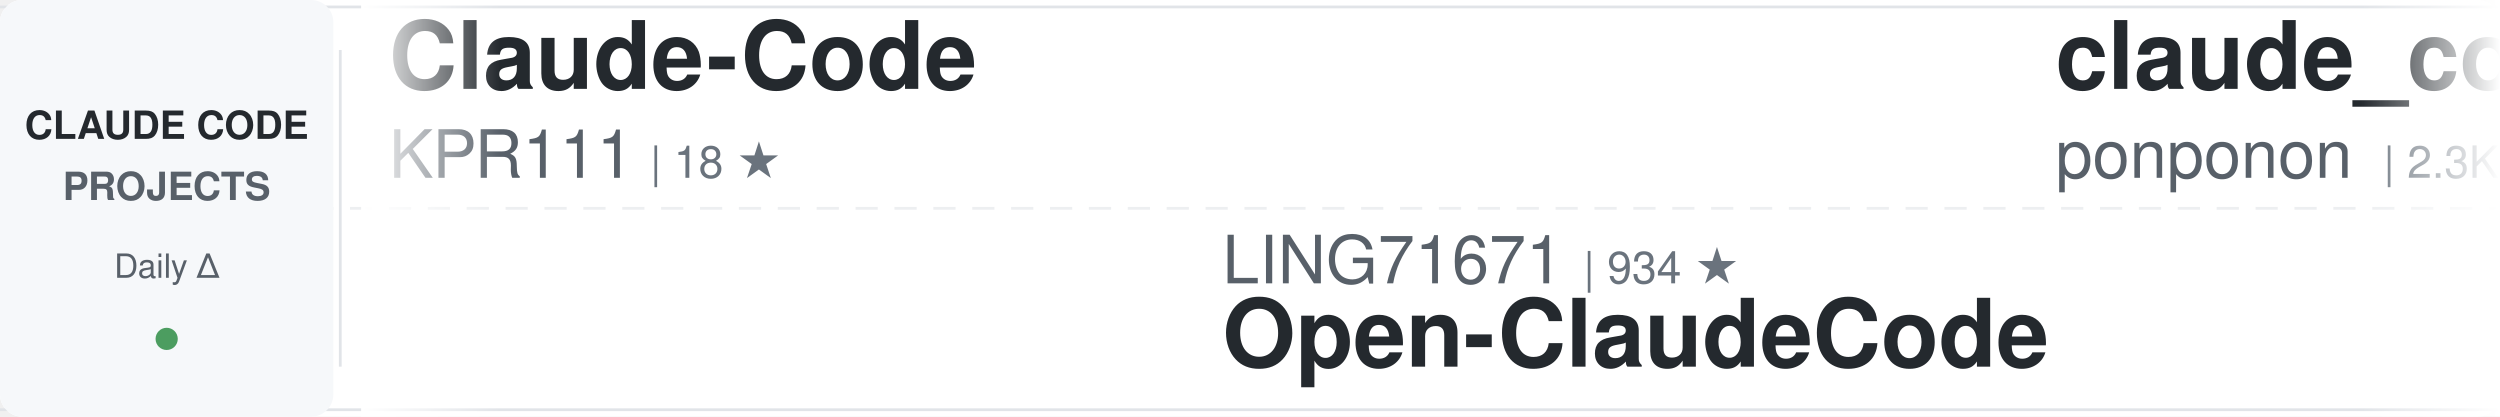
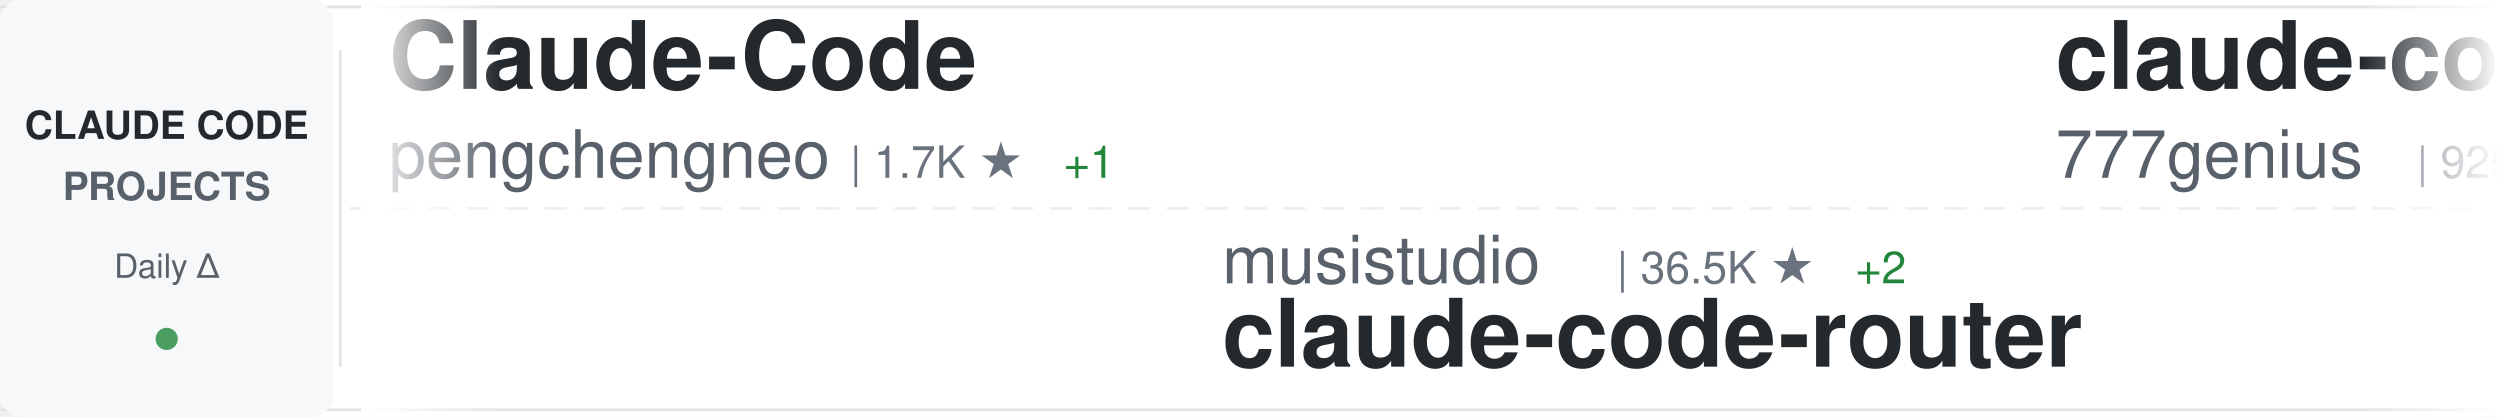
<svg xmlns="http://www.w3.org/2000/svg" width="900" height="150">
  <defs>
    <linearGradient id="awesomeLeftFade" x1="0%" y1="0%" x2="100%" y2="0%">
      <stop offset="0%" style="stop-color:#ffffff;stop-opacity:1" />
      <stop offset="100%" style="stop-color:#ffffff;stop-opacity:0" />
    </linearGradient>
    <linearGradient id="awesomeRightFade" x1="0%" y1="0%" x2="100%" y2="0%">
      <stop offset="0%" style="stop-color:#ffffff;stop-opacity:0" />
      <stop offset="100%" style="stop-color:#ffffff;stop-opacity:1" />
    </linearGradient>
  </defs>
  <rect width="900" height="150" fill="#ffffff" rx="8" />
  <rect x="0" y="2" width="900" height="1" fill="#e1e4e8" />
  <rect x="0" y="147" width="900" height="1" fill="#e1e4e8" />
  <line x1="0" y1="75" x2="900" y2="75" stroke="#e1e4e8" stroke-width="1" stroke-dasharray="8 6" opacity="0.6" />
  <rect x="0" y="0" width="120" height="150" fill="#f6f8fa" rx="8" />
  <text x="60" y="50" font-family="-apple-system, BlinkMacSystemFont, 'Segoe UI', Helvetica, Arial, sans-serif" font-size="14" font-weight="600" fill="#24292e" text-anchor="middle">CLAUDE CODE</text>
  <text x="60" y="72" font-family="-apple-system, BlinkMacSystemFont, 'Segoe UI', Helvetica, Arial, sans-serif" font-size="14" font-weight="600" fill="#586069" text-anchor="middle">PROJECTS</text>
  <text x="60" y="100" font-family="-apple-system, BlinkMacSystemFont, 'Segoe UI', Helvetica, Arial, sans-serif" font-size="12" font-weight="500" fill="#586069" text-anchor="middle">Daily Δ</text>
  <circle cx="60" cy="122" r="4" fill="#22863a" opacity="0.8" />
  <rect x="122" y="18" width="1" height="114" fill="#e1e4e8" />
  <clipPath id="awesomeTickerClip">
    <rect x="130" y="0" width="770" height="150" />
  </clipPath>
  <g clip-path="url(#awesomeTickerClip)">
    <g id="awesomeTickerItems">
      <animateTransform attributeName="transform" attributeType="XML" type="translate" from="0 0" to="-3000 0" dur="54s" repeatCount="indefinite" />
      <g transform="translate(0, 0)">
        <text x="140" y="32" font-family="-apple-system, BlinkMacSystemFont, 'Segoe UI', Helvetica, Arial, sans-serif" font-size="34" font-weight="600" fill="#24292e">Claude-Code</text>
-         <text x="140" y="64" font-family="-apple-system, BlinkMacSystemFont, 'Segoe UI', Helvetica, Arial, sans-serif" font-size="24" font-weight="400" fill="#586069">KPR111</text>
-         <text x="234" y="64" font-family="-apple-system, BlinkMacSystemFont, 'Segoe UI', Helvetica, Arial, sans-serif" font-size="16" font-weight="500" fill="#6a737d">| 18 ★</text>
+         <text x="140" y="64" font-family="-apple-system, BlinkMacSystemFont, 'Segoe UI', Helvetica, Arial, sans-serif" font-size="24" font-weight="400" fill="#586069">pengchengneo</text>
+         <text x="306" y="64" font-family="-apple-system, BlinkMacSystemFont, 'Segoe UI', Helvetica, Arial, sans-serif" font-size="16" font-weight="500" fill="#6a737d">| 1.7K ★</text>
+         <text x="383" y="64" font-family="-apple-system, BlinkMacSystemFont, 'Segoe UI', Helvetica, Arial, sans-serif" font-size="16" font-weight="500" fill="#22863a"> +1</text>
      </g>
      <g transform="translate(300, 0)">
+         <text x="140" y="102" font-family="-apple-system, BlinkMacSystemFont, 'Segoe UI', Helvetica, Arial, sans-serif" font-size="24" font-weight="400" fill="#586069">musistudio</text>
+         <text x="282" y="102" font-family="-apple-system, BlinkMacSystemFont, 'Segoe UI', Helvetica, Arial, sans-serif" font-size="16" font-weight="500" fill="#6a737d">| 36.5K ★</text>
+         <text x="368" y="102" font-family="-apple-system, BlinkMacSystemFont, 'Segoe UI', Helvetica, Arial, sans-serif" font-size="16" font-weight="500" fill="#22863a"> +2</text>
+         <text x="140" y="132" font-family="-apple-system, BlinkMacSystemFont, 'Segoe UI', Helvetica, Arial, sans-serif" font-size="34" font-weight="600" fill="#24292e">claude-code-router</text>
+       </g>
+       <g transform="translate(600, 0)">
+         <text x="140" y="32" font-family="-apple-system, BlinkMacSystemFont, 'Segoe UI', Helvetica, Arial, sans-serif" font-size="34" font-weight="600" fill="#24292e">claude-code-source-code</text>
+         <text x="140" y="64" font-family="-apple-system, BlinkMacSystemFont, 'Segoe UI', Helvetica, Arial, sans-serif" font-size="24" font-weight="400" fill="#586069">777genius</text>
+         <text x="270" y="64" font-family="-apple-system, BlinkMacSystemFont, 'Segoe UI', Helvetica, Arial, sans-serif" font-size="16" font-weight="500" fill="#6a737d">| 925 ★</text>
+       </g>
+       <g transform="translate(900, 0)">
+         <text x="140" y="102" font-family="-apple-system, BlinkMacSystemFont, 'Segoe UI', Helvetica, Arial, sans-serif" font-size="24" font-weight="400" fill="#586069">Yuyz0112</text>
+         <text x="258" y="102" font-family="-apple-system, BlinkMacSystemFont, 'Segoe UI', Helvetica, Arial, sans-serif" font-size="16" font-weight="500" fill="#6a737d">| 2.4K ★</text>
+         <text x="140" y="132" font-family="-apple-system, BlinkMacSystemFont, 'Segoe UI', Helvetica, Arial, sans-serif" font-size="34" font-weight="600" fill="#24292e">claude-code-reverse</text>
+       </g>
+       <g transform="translate(1200, 0)">
+         <text x="140" y="32" font-family="-apple-system, BlinkMacSystemFont, 'Segoe UI', Helvetica, Arial, sans-serif" font-size="34" font-weight="600" fill="#24292e">claude-code-rev</text>
+         <text x="140" y="64" font-family="-apple-system, BlinkMacSystemFont, 'Segoe UI', Helvetica, Arial, sans-serif" font-size="24" font-weight="400" fill="#586069">oboard</text>
+         <text x="234" y="64" font-family="-apple-system, BlinkMacSystemFont, 'Segoe UI', Helvetica, Arial, sans-serif" font-size="16" font-weight="500" fill="#6a737d">| 3.3K ★</text>
+       </g>
+       <g transform="translate(1500, 0)">
        <text x="140" y="102" font-family="-apple-system, BlinkMacSystemFont, 'Segoe UI', Helvetica, Arial, sans-serif" font-size="24" font-weight="400" fill="#586069">LING71671</text>
        <text x="270" y="102" font-family="-apple-system, BlinkMacSystemFont, 'Segoe UI', Helvetica, Arial, sans-serif" font-size="16" font-weight="500" fill="#6a737d">| 934 ★</text>
        <text x="140" y="132" font-family="-apple-system, BlinkMacSystemFont, 'Segoe UI', Helvetica, Arial, sans-serif" font-size="34" font-weight="600" fill="#24292e">Open-ClaudeCode</text>
      </g>
-       <g transform="translate(600, 0)">
-         <text x="140" y="32" font-family="-apple-system, BlinkMacSystemFont, 'Segoe UI', Helvetica, Arial, sans-serif" font-size="34" font-weight="600" fill="#24292e">claude_code_src</text>
-         <text x="140" y="64" font-family="-apple-system, BlinkMacSystemFont, 'Segoe UI', Helvetica, Arial, sans-serif" font-size="24" font-weight="400" fill="#586069">ponponon</text>
-         <text x="258" y="64" font-family="-apple-system, BlinkMacSystemFont, 'Segoe UI', Helvetica, Arial, sans-serif" font-size="16" font-weight="500" fill="#6a737d">| 2.3K ★</text>
-       </g>
-       <g transform="translate(900, 0)">
-         <text x="140" y="102" font-family="-apple-system, BlinkMacSystemFont, 'Segoe UI', Helvetica, Arial, sans-serif" font-size="24" font-weight="400" fill="#586069">ChinaSiro</text>
-         <text x="270" y="102" font-family="-apple-system, BlinkMacSystemFont, 'Segoe UI', Helvetica, Arial, sans-serif" font-size="16" font-weight="500" fill="#6a737d">| 9.6K ★</text>
-         <text x="347" y="102" font-family="-apple-system, BlinkMacSystemFont, 'Segoe UI', Helvetica, Arial, sans-serif" font-size="16" font-weight="500" fill="#22863a"> +2</text>
-         <text x="140" y="132" font-family="-apple-system, BlinkMacSystemFont, 'Segoe UI', Helvetica, Arial, sans-serif" font-size="34" font-weight="600" fill="#24292e">claude-code-sourcemap</text>
-       </g>
-       <g transform="translate(1200, 0)">
-         <text x="140" y="32" font-family="-apple-system, BlinkMacSystemFont, 'Segoe UI', Helvetica, Arial, sans-serif" font-size="34" font-weight="600" fill="#24292e">claude-code-source</text>
-         <text x="140" y="64" font-family="-apple-system, BlinkMacSystemFont, 'Segoe UI', Helvetica, Arial, sans-serif" font-size="24" font-weight="400" fill="#586069">JrCx7scC</text>
-         <text x="258" y="64" font-family="-apple-system, BlinkMacSystemFont, 'Segoe UI', Helvetica, Arial, sans-serif" font-size="16" font-weight="500" fill="#6a737d">| 373 ★</text>
-       </g>
-       <g transform="translate(1500, 0)">
-         <text x="140" y="102" font-family="-apple-system, BlinkMacSystemFont, 'Segoe UI', Helvetica, Arial, sans-serif" font-size="24" font-weight="400" fill="#586069">VILA-Lab</text>
-         <text x="258" y="102" font-family="-apple-system, BlinkMacSystemFont, 'Segoe UI', Helvetica, Arial, sans-serif" font-size="16" font-weight="500" fill="#6a737d">| 2.0K ★</text>
-         <text x="335" y="102" font-family="-apple-system, BlinkMacSystemFont, 'Segoe UI', Helvetica, Arial, sans-serif" font-size="16" font-weight="500" fill="#22863a"> +3</text>
-         <text x="140" y="132" font-family="-apple-system, BlinkMacSystemFont, 'Segoe UI', Helvetica, Arial, sans-serif" font-size="34" font-weight="600" fill="#24292e">Dive-into-Claude-Code</text>
-       </g>
      <g transform="translate(1800, 0)">
-         <text x="140" y="32" font-family="-apple-system, BlinkMacSystemFont, 'Segoe UI', Helvetica, Arial, sans-serif" font-size="34" font-weight="600" fill="#24292e">Claude-code</text>
-         <text x="140" y="64" font-family="-apple-system, BlinkMacSystemFont, 'Segoe UI', Helvetica, Arial, sans-serif" font-size="24" font-weight="400" fill="#586069">zstmfhy</text>
-         <text x="246" y="64" font-family="-apple-system, BlinkMacSystemFont, 'Segoe UI', Helvetica, Arial, sans-serif" font-size="16" font-weight="500" fill="#6a737d">| 190 ★</text>
+         <text x="140" y="32" font-family="-apple-system, BlinkMacSystemFont, 'Segoe UI', Helvetica, Arial, sans-serif" font-size="34" font-weight="600" fill="#24292e">system_prompts_leaks</text>
+         <text x="140" y="64" font-family="-apple-system, BlinkMacSystemFont, 'Segoe UI', Helvetica, Arial, sans-serif" font-size="24" font-weight="400" fill="#586069">asgeirtj</text>
+         <text x="258" y="64" font-family="-apple-system, BlinkMacSystemFont, 'Segoe UI', Helvetica, Arial, sans-serif" font-size="16" font-weight="500" fill="#6a737d">| 62.6K ★</text>
+         <text x="344" y="64" font-family="-apple-system, BlinkMacSystemFont, 'Segoe UI', Helvetica, Arial, sans-serif" font-size="16" font-weight="500" fill="#22863a"> +6</text>
      </g>
      <g transform="translate(2100, 0)">
-         <text x="140" y="102" font-family="-apple-system, BlinkMacSystemFont, 'Segoe UI', Helvetica, Arial, sans-serif" font-size="24" font-weight="400" fill="#586069">diet103</text>
-         <text x="246" y="102" font-family="-apple-system, BlinkMacSystemFont, 'Segoe UI', Helvetica, Arial, sans-serif" font-size="16" font-weight="500" fill="#6a737d">| 10.0K ★</text>
-         <text x="332" y="102" font-family="-apple-system, BlinkMacSystemFont, 'Segoe UI', Helvetica, Arial, sans-serif" font-size="16" font-weight="500" fill="#cb2431"> -1</text>
-         <text x="140" y="132" font-family="-apple-system, BlinkMacSystemFont, 'Segoe UI', Helvetica, Arial, sans-serif" font-size="34" font-weight="600" fill="#24292e">claude-code-infrastructu...</text>
+         <text x="140" y="102" font-family="-apple-system, BlinkMacSystemFont, 'Segoe UI', Helvetica, Arial, sans-serif" font-size="24" font-weight="400" fill="#586069">ChrisWiles</text>
+         <text x="282" y="102" font-family="-apple-system, BlinkMacSystemFont, 'Segoe UI', Helvetica, Arial, sans-serif" font-size="16" font-weight="500" fill="#6a737d">| 6.0K ★</text>
+         <text x="140" y="132" font-family="-apple-system, BlinkMacSystemFont, 'Segoe UI', Helvetica, Arial, sans-serif" font-size="34" font-weight="600" fill="#24292e">claude-code-showcase</text>
      </g>
      <g transform="translate(2400, 0)">
-         <text x="140" y="32" font-family="-apple-system, BlinkMacSystemFont, 'Segoe UI', Helvetica, Arial, sans-serif" font-size="34" font-weight="600" fill="#24292e">my-claude-code-setup</text>
-         <text x="140" y="64" font-family="-apple-system, BlinkMacSystemFont, 'Segoe UI', Helvetica, Arial, sans-serif" font-size="24" font-weight="400" fill="#586069">centminmod</text>
-         <text x="282" y="64" font-family="-apple-system, BlinkMacSystemFont, 'Segoe UI', Helvetica, Arial, sans-serif" font-size="16" font-weight="500" fill="#6a737d">| 2.6K ★</text>
+         <text x="140" y="32" font-family="-apple-system, BlinkMacSystemFont, 'Segoe UI', Helvetica, Arial, sans-serif" font-size="34" font-weight="600" fill="#24292e">oh-my-claudecode</text>
+         <text x="140" y="64" font-family="-apple-system, BlinkMacSystemFont, 'Segoe UI', Helvetica, Arial, sans-serif" font-size="24" font-weight="400" fill="#586069">Yeachan-Heo</text>
+         <text x="294" y="64" font-family="-apple-system, BlinkMacSystemFont, 'Segoe UI', Helvetica, Arial, sans-serif" font-size="16" font-weight="500" fill="#6a737d">| 38.5K ★</text>
+         <text x="380" y="64" font-family="-apple-system, BlinkMacSystemFont, 'Segoe UI', Helvetica, Arial, sans-serif" font-size="16" font-weight="500" fill="#22863a"> +4</text>
      </g>
      <g transform="translate(2700, 0)">
-         <text x="140" y="102" font-family="-apple-system, BlinkMacSystemFont, 'Segoe UI', Helvetica, Arial, sans-serif" font-size="24" font-weight="400" fill="#586069">Chachamaru127</text>
-         <text x="318" y="102" font-family="-apple-system, BlinkMacSystemFont, 'Segoe UI', Helvetica, Arial, sans-serif" font-size="16" font-weight="500" fill="#6a737d">| 3.0K ★</text>
-         <text x="140" y="132" font-family="-apple-system, BlinkMacSystemFont, 'Segoe UI', Helvetica, Arial, sans-serif" font-size="34" font-weight="600" fill="#24292e">claude-code-harness</text>
+         <text x="140" y="102" font-family="-apple-system, BlinkMacSystemFont, 'Segoe UI', Helvetica, Arial, sans-serif" font-size="24" font-weight="400" fill="#586069">edmund-io</text>
+         <text x="270" y="102" font-family="-apple-system, BlinkMacSystemFont, 'Segoe UI', Helvetica, Arial, sans-serif" font-size="16" font-weight="500" fill="#6a737d">| 1.5K ★</text>
+         <text x="140" y="132" font-family="-apple-system, BlinkMacSystemFont, 'Segoe UI', Helvetica, Arial, sans-serif" font-size="34" font-weight="600" fill="#24292e">edmunds-claude-code</text>
      </g>
      <g transform="translate(3000, 0)">
        <text x="140" y="32" font-family="-apple-system, BlinkMacSystemFont, 'Segoe UI', Helvetica, Arial, sans-serif" font-size="34" font-weight="600" fill="#24292e">Claude-Code</text>
-         <text x="140" y="64" font-family="-apple-system, BlinkMacSystemFont, 'Segoe UI', Helvetica, Arial, sans-serif" font-size="24" font-weight="400" fill="#586069">KPR111</text>
-         <text x="234" y="64" font-family="-apple-system, BlinkMacSystemFont, 'Segoe UI', Helvetica, Arial, sans-serif" font-size="16" font-weight="500" fill="#6a737d">| 18 ★</text>
+         <text x="140" y="64" font-family="-apple-system, BlinkMacSystemFont, 'Segoe UI', Helvetica, Arial, sans-serif" font-size="24" font-weight="400" fill="#586069">pengchengneo</text>
+         <text x="306" y="64" font-family="-apple-system, BlinkMacSystemFont, 'Segoe UI', Helvetica, Arial, sans-serif" font-size="16" font-weight="500" fill="#6a737d">| 1.7K ★</text>
+         <text x="383" y="64" font-family="-apple-system, BlinkMacSystemFont, 'Segoe UI', Helvetica, Arial, sans-serif" font-size="16" font-weight="500" fill="#22863a"> +1</text>
      </g>
      <g transform="translate(3300, 0)">
-         <text x="140" y="102" font-family="-apple-system, BlinkMacSystemFont, 'Segoe UI', Helvetica, Arial, sans-serif" font-size="24" font-weight="400" fill="#586069">LING71671</text>
-         <text x="270" y="102" font-family="-apple-system, BlinkMacSystemFont, 'Segoe UI', Helvetica, Arial, sans-serif" font-size="16" font-weight="500" fill="#6a737d">| 934 ★</text>
-         <text x="140" y="132" font-family="-apple-system, BlinkMacSystemFont, 'Segoe UI', Helvetica, Arial, sans-serif" font-size="34" font-weight="600" fill="#24292e">Open-ClaudeCode</text>
+         <text x="140" y="102" font-family="-apple-system, BlinkMacSystemFont, 'Segoe UI', Helvetica, Arial, sans-serif" font-size="24" font-weight="400" fill="#586069">musistudio</text>
+         <text x="282" y="102" font-family="-apple-system, BlinkMacSystemFont, 'Segoe UI', Helvetica, Arial, sans-serif" font-size="16" font-weight="500" fill="#6a737d">| 36.5K ★</text>
+         <text x="368" y="102" font-family="-apple-system, BlinkMacSystemFont, 'Segoe UI', Helvetica, Arial, sans-serif" font-size="16" font-weight="500" fill="#22863a"> +2</text>
+         <text x="140" y="132" font-family="-apple-system, BlinkMacSystemFont, 'Segoe UI', Helvetica, Arial, sans-serif" font-size="34" font-weight="600" fill="#24292e">claude-code-router</text>
      </g>
      <g transform="translate(3600, 0)">
-         <text x="140" y="32" font-family="-apple-system, BlinkMacSystemFont, 'Segoe UI', Helvetica, Arial, sans-serif" font-size="34" font-weight="600" fill="#24292e">claude_code_src</text>
-         <text x="140" y="64" font-family="-apple-system, BlinkMacSystemFont, 'Segoe UI', Helvetica, Arial, sans-serif" font-size="24" font-weight="400" fill="#586069">ponponon</text>
-         <text x="258" y="64" font-family="-apple-system, BlinkMacSystemFont, 'Segoe UI', Helvetica, Arial, sans-serif" font-size="16" font-weight="500" fill="#6a737d">| 2.3K ★</text>
+         <text x="140" y="32" font-family="-apple-system, BlinkMacSystemFont, 'Segoe UI', Helvetica, Arial, sans-serif" font-size="34" font-weight="600" fill="#24292e">claude-code-source-code</text>
+         <text x="140" y="64" font-family="-apple-system, BlinkMacSystemFont, 'Segoe UI', Helvetica, Arial, sans-serif" font-size="24" font-weight="400" fill="#586069">777genius</text>
+         <text x="270" y="64" font-family="-apple-system, BlinkMacSystemFont, 'Segoe UI', Helvetica, Arial, sans-serif" font-size="16" font-weight="500" fill="#6a737d">| 925 ★</text>
      </g>
      <g transform="translate(3900, 0)">
-         <text x="140" y="102" font-family="-apple-system, BlinkMacSystemFont, 'Segoe UI', Helvetica, Arial, sans-serif" font-size="24" font-weight="400" fill="#586069">ChinaSiro</text>
-         <text x="270" y="102" font-family="-apple-system, BlinkMacSystemFont, 'Segoe UI', Helvetica, Arial, sans-serif" font-size="16" font-weight="500" fill="#6a737d">| 9.6K ★</text>
-         <text x="347" y="102" font-family="-apple-system, BlinkMacSystemFont, 'Segoe UI', Helvetica, Arial, sans-serif" font-size="16" font-weight="500" fill="#22863a"> +2</text>
-         <text x="140" y="132" font-family="-apple-system, BlinkMacSystemFont, 'Segoe UI', Helvetica, Arial, sans-serif" font-size="34" font-weight="600" fill="#24292e">claude-code-sourcemap</text>
+         <text x="140" y="102" font-family="-apple-system, BlinkMacSystemFont, 'Segoe UI', Helvetica, Arial, sans-serif" font-size="24" font-weight="400" fill="#586069">Yuyz0112</text>
+         <text x="258" y="102" font-family="-apple-system, BlinkMacSystemFont, 'Segoe UI', Helvetica, Arial, sans-serif" font-size="16" font-weight="500" fill="#6a737d">| 2.4K ★</text>
+         <text x="140" y="132" font-family="-apple-system, BlinkMacSystemFont, 'Segoe UI', Helvetica, Arial, sans-serif" font-size="34" font-weight="600" fill="#24292e">claude-code-reverse</text>
      </g>
    </g>
  </g>
  <rect x="130" y="0" width="50" height="150" fill="url(#awesomeLeftFade)" />
  <rect x="850" y="0" width="50" height="150" fill="url(#awesomeRightFade)" />
</svg>
